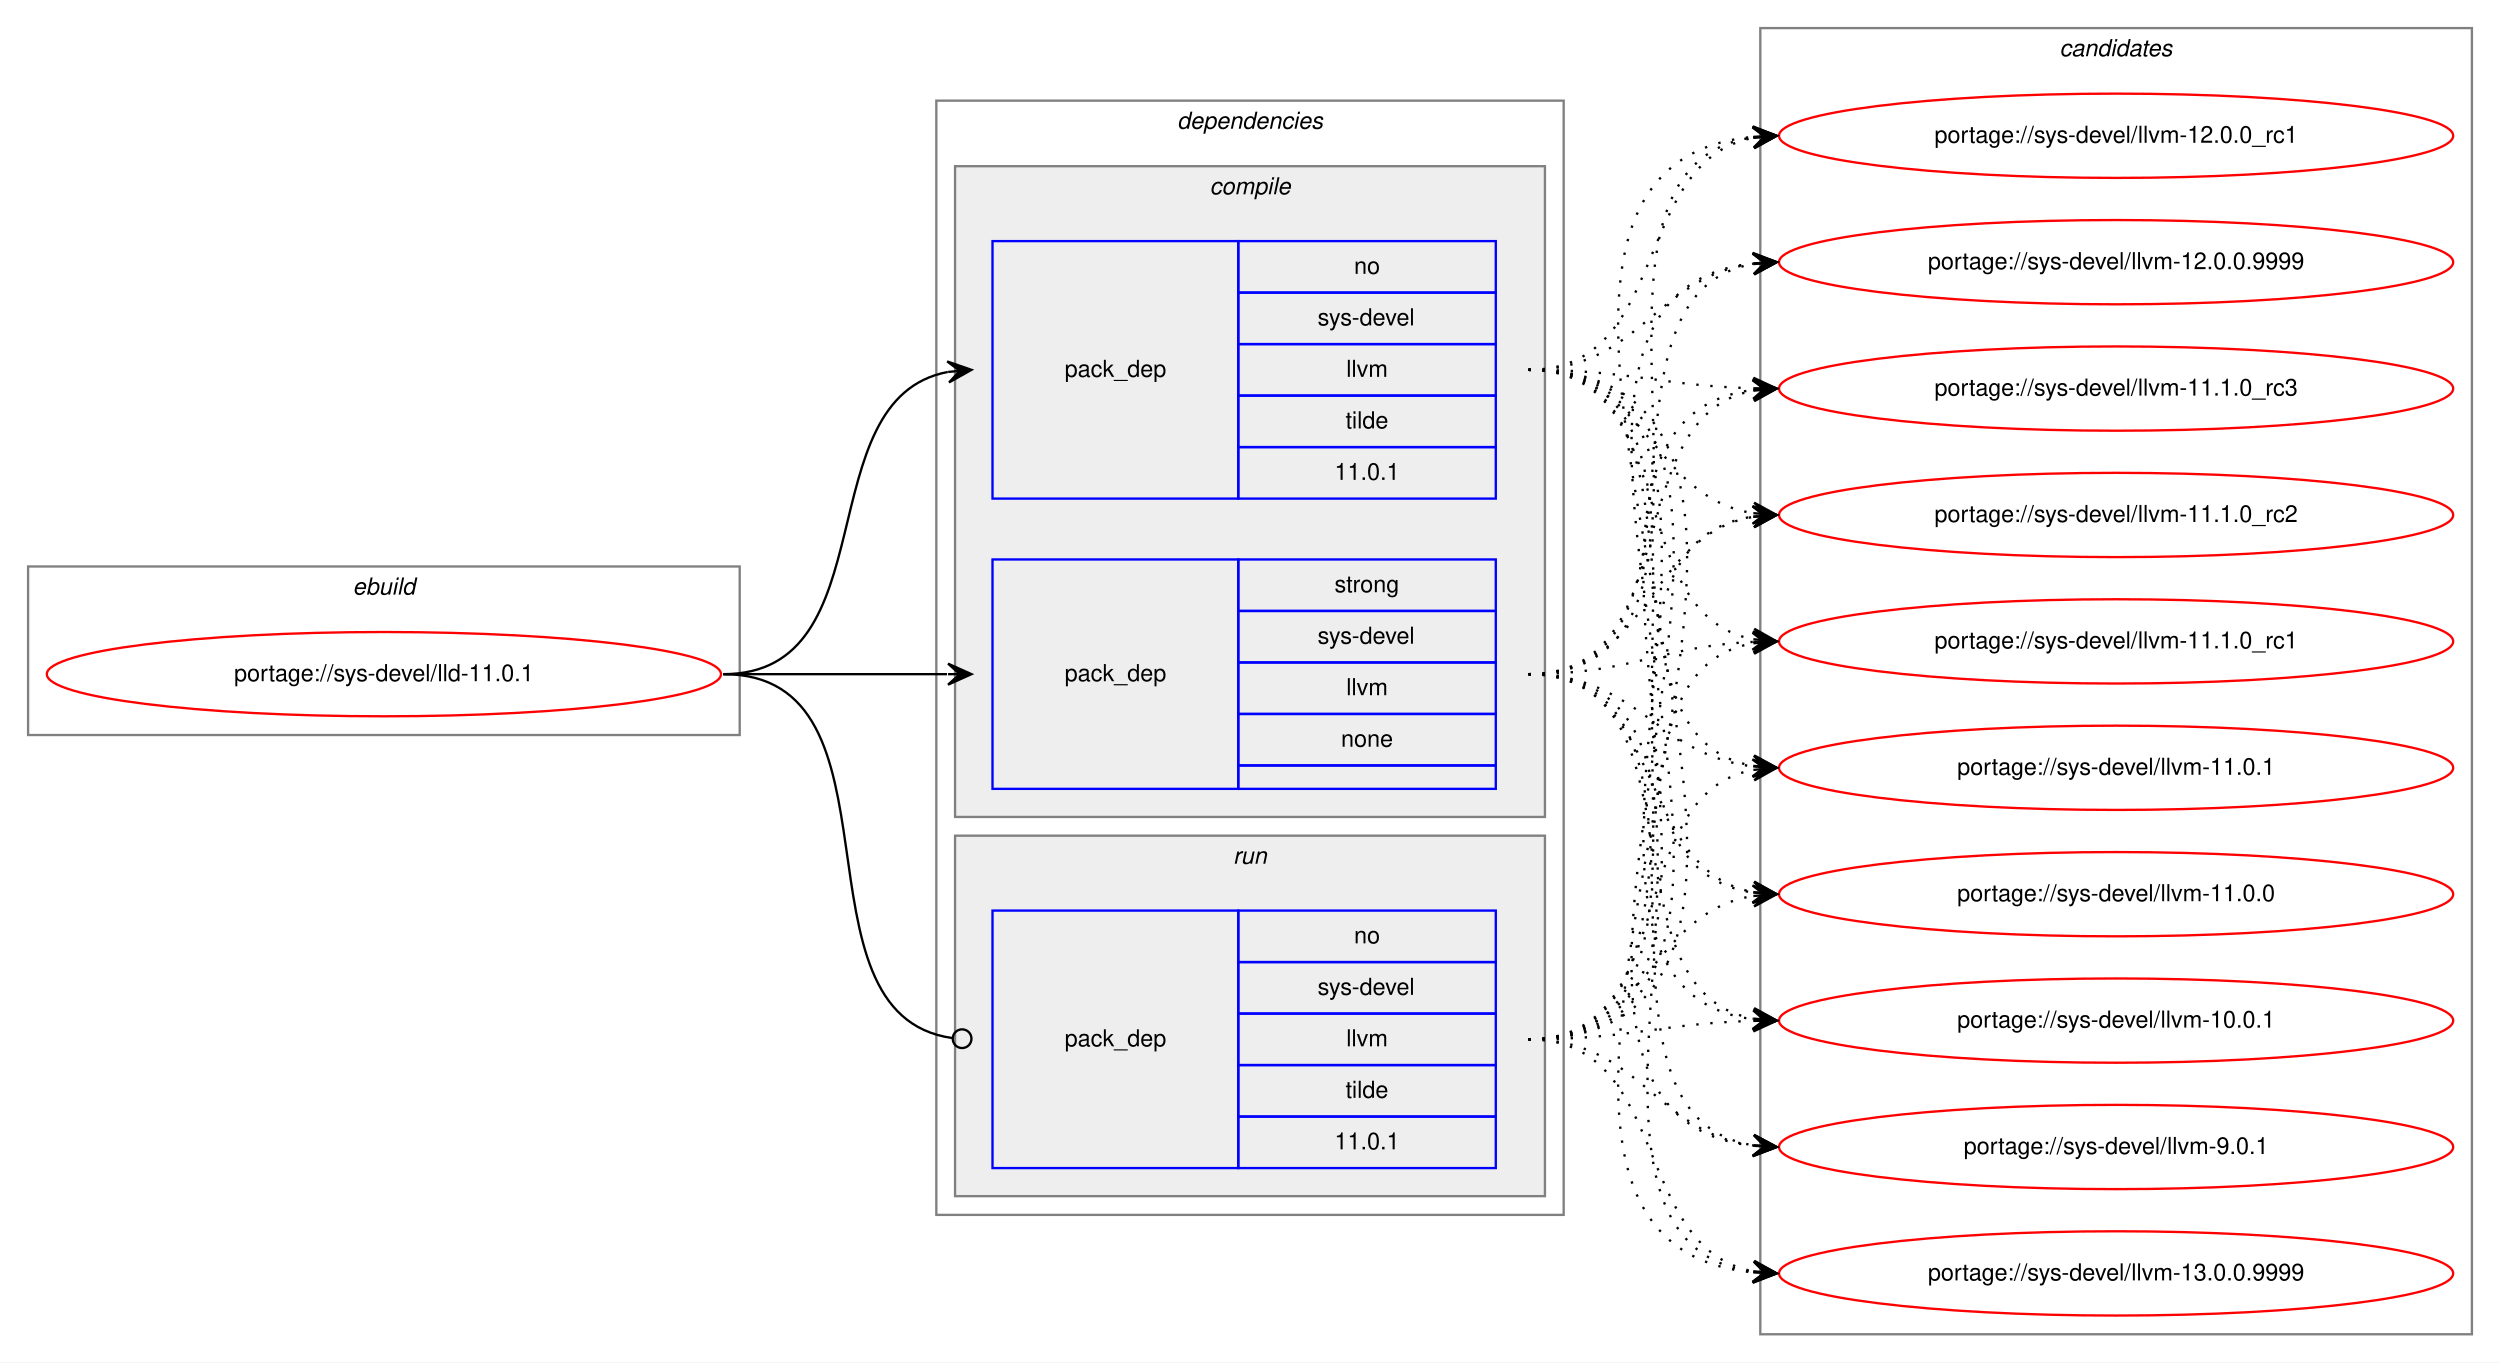
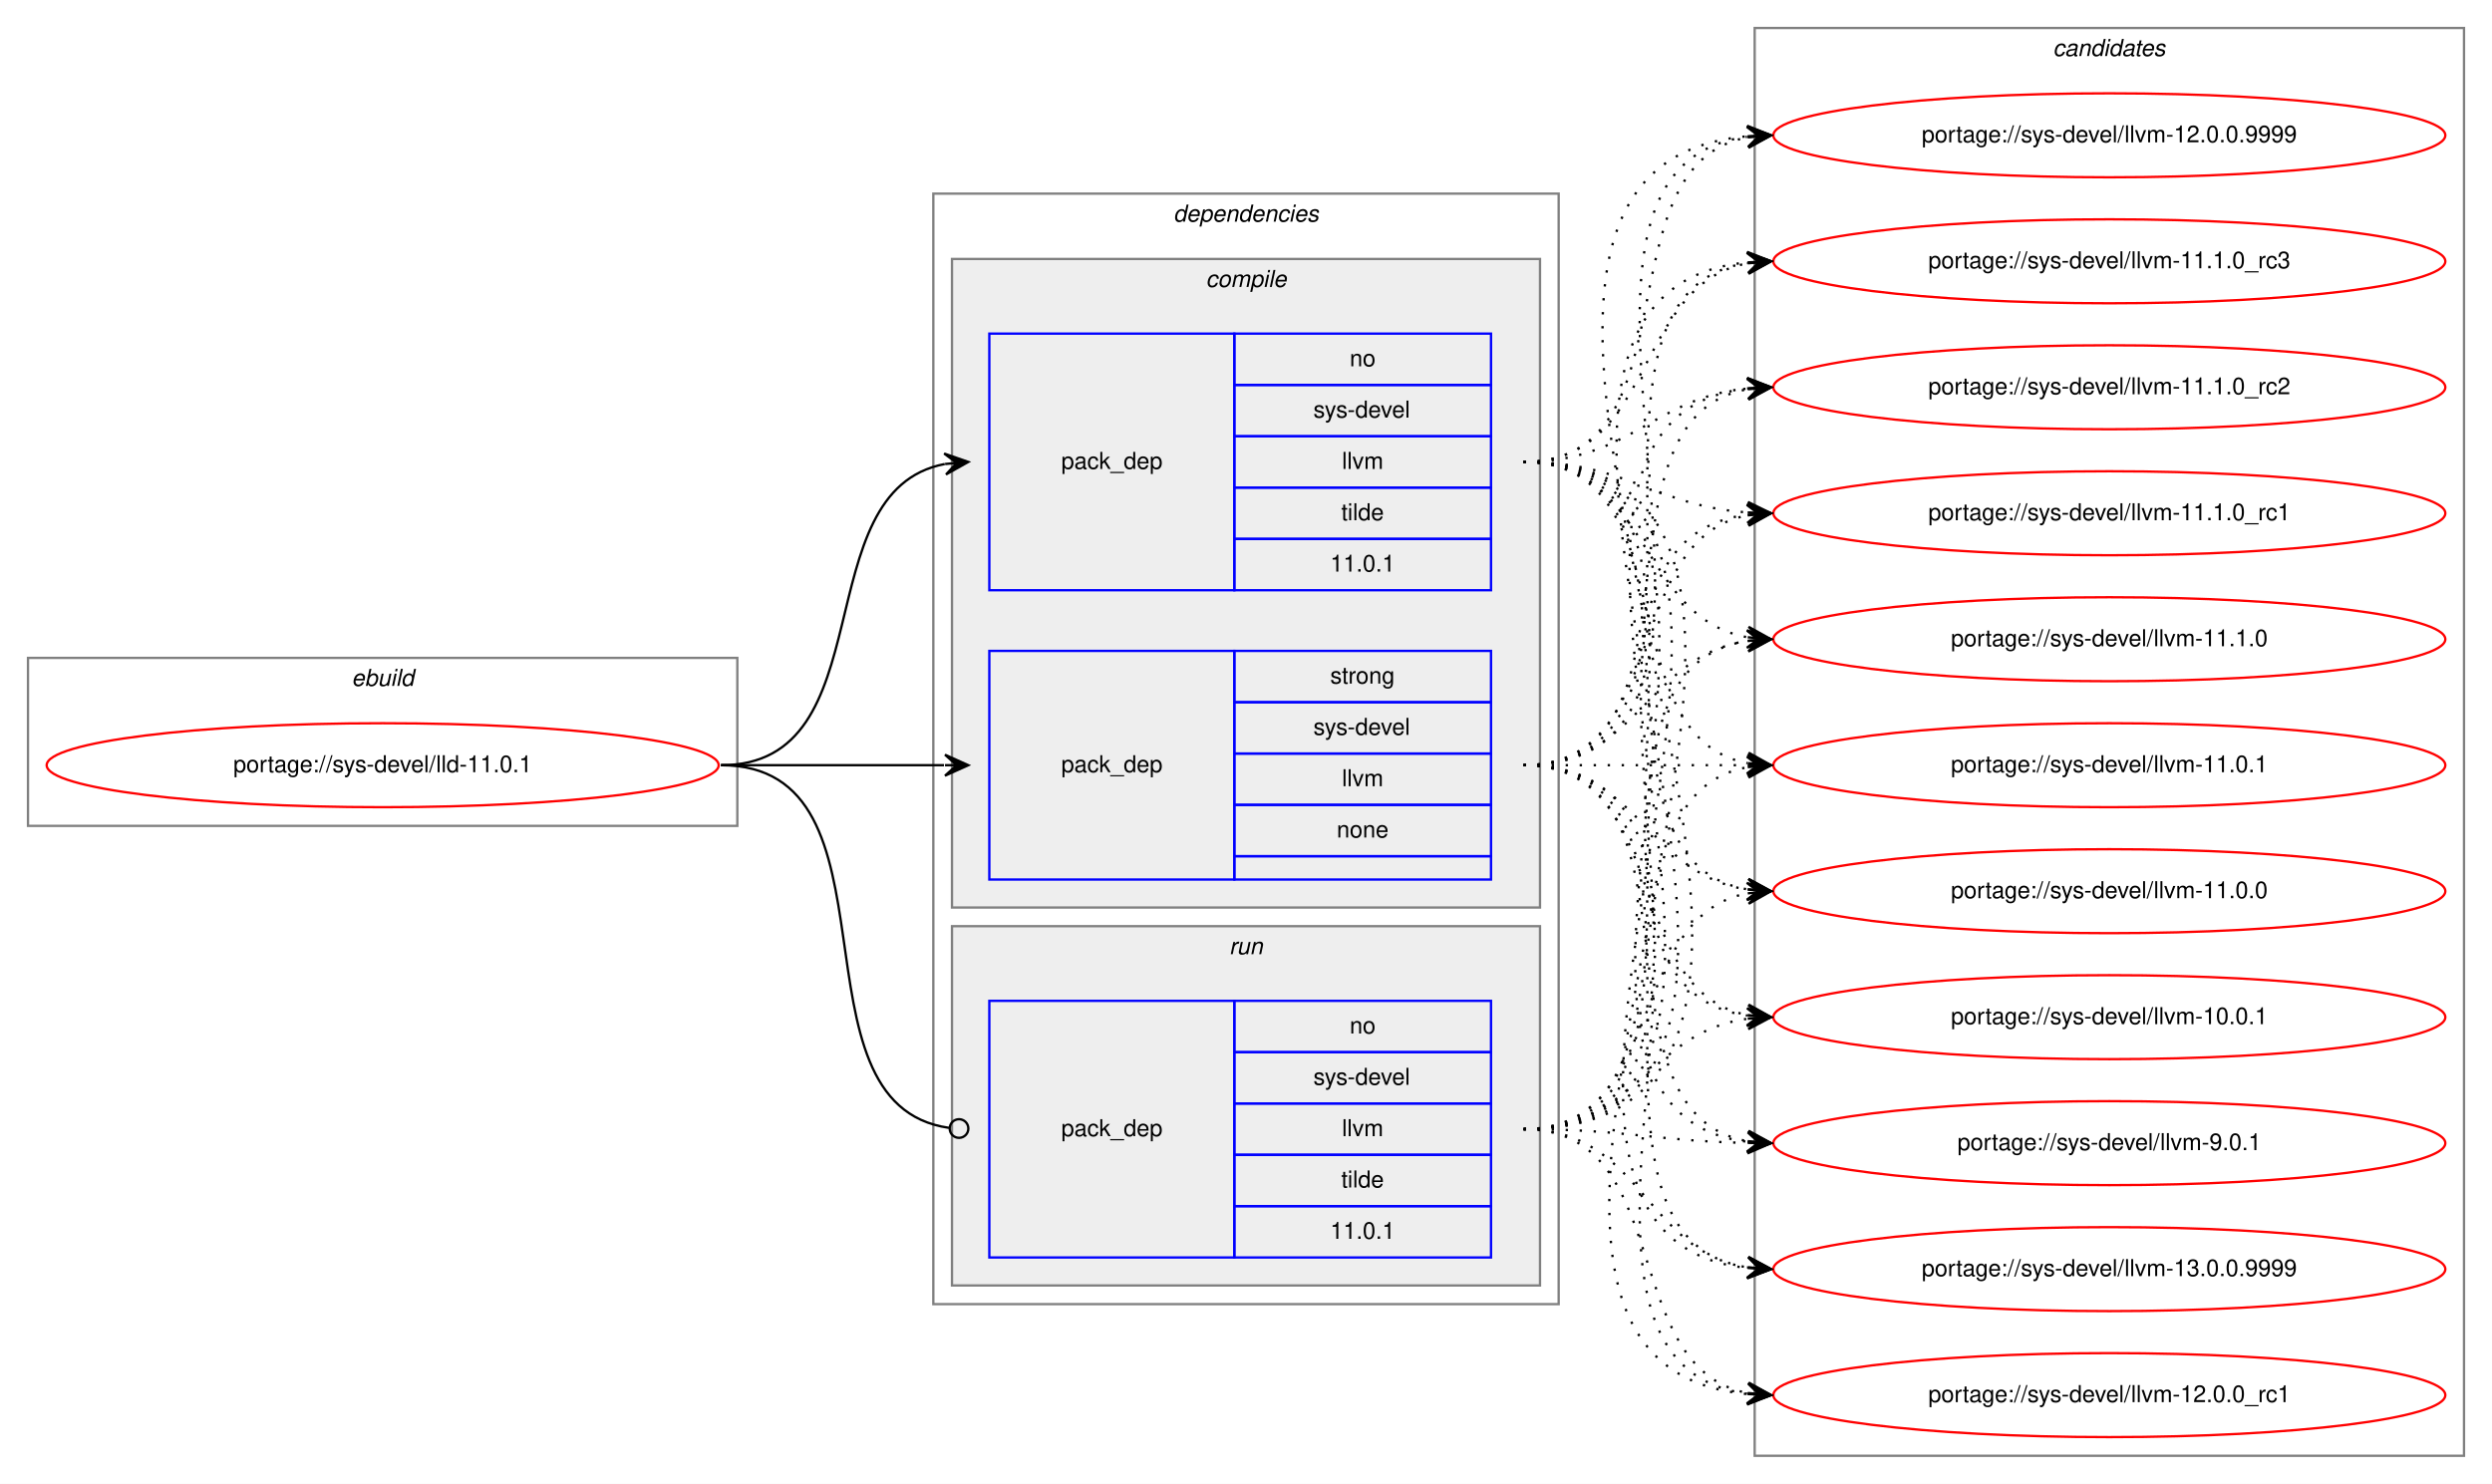
- <svg xmlns="http://www.w3.org/2000/svg" xmlns:xlink="http://www.w3.org/1999/xlink" width="1068pt" height="582pt" viewBox="0.00 0.00 1068.00 582.00">
-   <g id="graph0" class="graph" transform="scale(1 1) rotate(0) translate(4 578)">
-     <polygon fill="white" stroke="transparent" points="-4,4 -4,-578 1064,-578 1064,4 -4,4" />
+ <svg xmlns="http://www.w3.org/2000/svg" xmlns:xlink="http://www.w3.org/1999/xlink" width="1068pt" height="636pt" viewBox="0.00 0.00 1068.00 636.00">
+   <g id="graph0" class="graph" transform="scale(1 1) rotate(0) translate(4 632)">
+     <polygon fill="white" stroke="transparent" points="-4,4 -4,-632 1064,-632 1064,4 -4,4" />
    <g id="clust1" class="cluster">
-       <polygon fill="none" stroke="gray" points="8,-264 8,-336 312,-336 312,-264 8,-264" />
-       <text text-anchor="start" x="146.66" y="-324" font-family="Helvetica,sans-Serif" font-style="italic" font-size="10.00">ebuild</text>
+       <polygon fill="none" stroke="gray" points="8,-278 8,-350 312,-350 312,-278 8,-278" />
+       <text text-anchor="start" x="146.66" y="-338" font-family="Helvetica,sans-Serif" font-style="italic" font-size="10.00">ebuild</text>
    </g>
    <g id="clust2" class="cluster">
-       <polygon fill="none" stroke="gray" points="396,-59 396,-535 664,-535 664,-59 396,-59" />
-       <text text-anchor="start" x="498.88" y="-523" font-family="Helvetica,sans-Serif" font-style="italic" font-size="10.00">dependencies</text>
+       <polygon fill="none" stroke="gray" points="396,-73 396,-549 664,-549 664,-73 396,-73" />
+       <text text-anchor="start" x="498.88" y="-537" font-family="Helvetica,sans-Serif" font-style="italic" font-size="10.00">dependencies</text>
    </g>
    <g id="clust3" class="cluster">
-       <polygon fill="#eeeeee" stroke="gray" points="404,-229 404,-507 656,-507 656,-229 404,-229" />
-       <text text-anchor="start" x="512.78" y="-495" font-family="Helvetica,sans-Serif" font-style="italic" font-size="10.00">compile</text>
+       <polygon fill="#eeeeee" stroke="gray" points="404,-243 404,-521 656,-521 656,-243 404,-243" />
+       <text text-anchor="start" x="512.78" y="-509" font-family="Helvetica,sans-Serif" font-style="italic" font-size="10.00">compile</text>
    </g>
    <g id="clust7" class="cluster">
-       <polygon fill="#eeeeee" stroke="gray" points="404,-67 404,-221 656,-221 656,-67 404,-67" />
-       <text text-anchor="start" x="522.78" y="-209" font-family="Helvetica,sans-Serif" font-style="italic" font-size="10.00">run</text>
+       <polygon fill="#eeeeee" stroke="gray" points="404,-81 404,-235 656,-235 656,-81 404,-81" />
+       <text text-anchor="start" x="522.78" y="-223" font-family="Helvetica,sans-Serif" font-style="italic" font-size="10.00">run</text>
    </g>
    <g id="clust9" class="cluster">
-       <polygon fill="none" stroke="gray" points="748,-8 748,-566 1052,-566 1052,-8 748,-8" />
-       <text text-anchor="start" x="875.82" y="-554" font-family="Helvetica,sans-Serif" font-style="italic" font-size="10.00">candidates</text>
+       <polygon fill="none" stroke="gray" points="748,-8 748,-620 1052,-620 1052,-8 748,-8" />
+       <text text-anchor="start" x="875.82" y="-608" font-family="Helvetica,sans-Serif" font-style="italic" font-size="10.00">candidates</text>
    </g>
    <g id="node1" class="node">
      <g id="a_node1">
        <a xlink:href="../sys-devel/lld-11.0.1.svg" xlink:title="portage://sys-devel/lld-11.0.1">
-           <ellipse fill="none" stroke="red" cx="160" cy="-290" rx="144" ry="18" />
-           <text text-anchor="middle" x="160" y="-287" font-family="Helvetica,sans-Serif" font-size="10.00">portage://sys-devel/lld-11.0.1</text>
+           <ellipse fill="none" stroke="red" cx="160" cy="-304" rx="144" ry="18" />
+           <text text-anchor="middle" x="160" y="-301" font-family="Helvetica,sans-Serif" font-size="10.00">portage://sys-devel/lld-11.0.1</text>
        </a>
      </g>
    </g>
    <g id="node2" class="node">
-       <polygon fill="none" stroke="blue" points="420,-365 420,-475 525,-475 525,-365 420,-365" />
-       <text text-anchor="start" x="450.82" y="-417" font-family="Helvetica,sans-Serif" font-size="10.00">pack_dep</text>
-       <polygon fill="none" stroke="blue" points="525,-453 525,-475 635,-475 635,-453 525,-453" />
-       <text text-anchor="start" x="574.44" y="-461" font-family="Helvetica,sans-Serif" font-size="10.00">no</text>
-       <polygon fill="none" stroke="blue" points="525,-431 525,-453 635,-453 635,-431 525,-431" />
-       <text text-anchor="start" x="558.89" y="-439" font-family="Helvetica,sans-Serif" font-size="10.00">sys-devel</text>
-       <polygon fill="none" stroke="blue" points="525,-409 525,-431 635,-431 635,-409 525,-409" />
-       <text text-anchor="start" x="571.12" y="-417" font-family="Helvetica,sans-Serif" font-size="10.00">llvm</text>
-       <polygon fill="none" stroke="blue" points="525,-387 525,-409 635,-409 635,-387 525,-387" />
-       <text text-anchor="start" x="570.83" y="-395" font-family="Helvetica,sans-Serif" font-size="10.00">tilde</text>
-       <polygon fill="none" stroke="blue" points="525,-365 525,-387 635,-387 635,-365 525,-365" />
-       <text text-anchor="start" x="566.1" y="-373" font-family="Helvetica,sans-Serif" font-size="10.00">11.0.1</text>
+       <polygon fill="none" stroke="blue" points="420,-379 420,-489 525,-489 525,-379 420,-379" />
+       <text text-anchor="start" x="450.82" y="-431" font-family="Helvetica,sans-Serif" font-size="10.00">pack_dep</text>
+       <polygon fill="none" stroke="blue" points="525,-467 525,-489 635,-489 635,-467 525,-467" />
+       <text text-anchor="start" x="574.44" y="-475" font-family="Helvetica,sans-Serif" font-size="10.00">no</text>
+       <polygon fill="none" stroke="blue" points="525,-445 525,-467 635,-467 635,-445 525,-445" />
+       <text text-anchor="start" x="558.89" y="-453" font-family="Helvetica,sans-Serif" font-size="10.00">sys-devel</text>
+       <polygon fill="none" stroke="blue" points="525,-423 525,-445 635,-445 635,-423 525,-423" />
+       <text text-anchor="start" x="571.12" y="-431" font-family="Helvetica,sans-Serif" font-size="10.00">llvm</text>
+       <polygon fill="none" stroke="blue" points="525,-401 525,-423 635,-423 635,-401 525,-401" />
+       <text text-anchor="start" x="570.83" y="-409" font-family="Helvetica,sans-Serif" font-size="10.00">tilde</text>
+       <polygon fill="none" stroke="blue" points="525,-379 525,-401 635,-401 635,-379 525,-379" />
+       <text text-anchor="start" x="566.1" y="-387" font-family="Helvetica,sans-Serif" font-size="10.00">11.0.1</text>
    </g>
    <g id="edge1" class="edge">
-       <path fill="none" stroke="black" d="M305,-290C375.91,-290 340.38,-407.61 400.89,-419.1" />
-       <polygon fill="black" stroke="black" points="411,-420 400.64,-423.6 406.02,-419.56 401.04,-419.11 401.04,-419.11 401.04,-419.11 406.02,-419.56 401.44,-414.63 411,-420 411,-420" />
+       <path fill="none" stroke="black" d="M305,-304C375.91,-304 340.38,-421.61 400.89,-433.1" />
+       <polygon fill="black" stroke="black" points="411,-434 400.64,-437.6 406.02,-433.56 401.04,-433.11 401.04,-433.11 401.04,-433.11 406.02,-433.56 401.44,-428.63 411,-434 411,-434" />
    </g>
    <g id="node3" class="node">
-       <polygon fill="none" stroke="blue" points="420,-241 420,-339 525,-339 525,-241 420,-241" />
-       <text text-anchor="start" x="450.82" y="-287" font-family="Helvetica,sans-Serif" font-size="10.00">pack_dep</text>
-       <polygon fill="none" stroke="blue" points="525,-317 525,-339 635,-339 635,-317 525,-317" />
-       <text text-anchor="start" x="566.11" y="-325" font-family="Helvetica,sans-Serif" font-size="10.00">strong</text>
-       <polygon fill="none" stroke="blue" points="525,-295 525,-317 635,-317 635,-295 525,-295" />
-       <text text-anchor="start" x="558.89" y="-303" font-family="Helvetica,sans-Serif" font-size="10.00">sys-devel</text>
-       <polygon fill="none" stroke="blue" points="525,-273 525,-295 635,-295 635,-273 525,-273" />
-       <text text-anchor="start" x="571.12" y="-281" font-family="Helvetica,sans-Serif" font-size="10.00">llvm</text>
-       <polygon fill="none" stroke="blue" points="525,-251 525,-273 635,-273 635,-251 525,-251" />
-       <text text-anchor="start" x="568.88" y="-259" font-family="Helvetica,sans-Serif" font-size="10.00">none</text>
-       <polygon fill="none" stroke="blue" points="525,-241 525,-251 635,-251 635,-241 525,-241" />
+       <polygon fill="none" stroke="blue" points="420,-255 420,-353 525,-353 525,-255 420,-255" />
+       <text text-anchor="start" x="450.82" y="-301" font-family="Helvetica,sans-Serif" font-size="10.00">pack_dep</text>
+       <polygon fill="none" stroke="blue" points="525,-331 525,-353 635,-353 635,-331 525,-331" />
+       <text text-anchor="start" x="566.11" y="-339" font-family="Helvetica,sans-Serif" font-size="10.00">strong</text>
+       <polygon fill="none" stroke="blue" points="525,-309 525,-331 635,-331 635,-309 525,-309" />
+       <text text-anchor="start" x="558.89" y="-317" font-family="Helvetica,sans-Serif" font-size="10.00">sys-devel</text>
+       <polygon fill="none" stroke="blue" points="525,-287 525,-309 635,-309 635,-287 525,-287" />
+       <text text-anchor="start" x="571.12" y="-295" font-family="Helvetica,sans-Serif" font-size="10.00">llvm</text>
+       <polygon fill="none" stroke="blue" points="525,-265 525,-287 635,-287 635,-265 525,-265" />
+       <text text-anchor="start" x="568.88" y="-273" font-family="Helvetica,sans-Serif" font-size="10.00">none</text>
+       <polygon fill="none" stroke="blue" points="525,-255 525,-265 635,-265 635,-255 525,-255" />
    </g>
    <g id="edge2" class="edge">
-       <path fill="none" stroke="black" d="M305,-290C348.43,-290 361.83,-290 400.57,-290" />
-       <polygon fill="black" stroke="black" points="411,-290 401,-294.5 406,-290 401,-290 401,-290 401,-290 406,-290 401,-285.5 411,-290 411,-290" />
+       <path fill="none" stroke="black" d="M305,-304C348.43,-304 361.83,-304 400.57,-304" />
+       <polygon fill="black" stroke="black" points="411,-304 401,-308.5 406,-304 401,-304 401,-304 401,-304 406,-304 401,-299.5 411,-304 411,-304" />
    </g>
    <g id="node4" class="node">
-       <polygon fill="none" stroke="blue" points="420,-79 420,-189 525,-189 525,-79 420,-79" />
-       <text text-anchor="start" x="450.82" y="-131" font-family="Helvetica,sans-Serif" font-size="10.00">pack_dep</text>
-       <polygon fill="none" stroke="blue" points="525,-167 525,-189 635,-189 635,-167 525,-167" />
-       <text text-anchor="start" x="574.44" y="-175" font-family="Helvetica,sans-Serif" font-size="10.00">no</text>
-       <polygon fill="none" stroke="blue" points="525,-145 525,-167 635,-167 635,-145 525,-145" />
-       <text text-anchor="start" x="558.89" y="-153" font-family="Helvetica,sans-Serif" font-size="10.00">sys-devel</text>
-       <polygon fill="none" stroke="blue" points="525,-123 525,-145 635,-145 635,-123 525,-123" />
-       <text text-anchor="start" x="571.12" y="-131" font-family="Helvetica,sans-Serif" font-size="10.00">llvm</text>
-       <polygon fill="none" stroke="blue" points="525,-101 525,-123 635,-123 635,-101 525,-101" />
-       <text text-anchor="start" x="570.83" y="-109" font-family="Helvetica,sans-Serif" font-size="10.00">tilde</text>
-       <polygon fill="none" stroke="blue" points="525,-79 525,-101 635,-101 635,-79 525,-79" />
-       <text text-anchor="start" x="566.1" y="-87" font-family="Helvetica,sans-Serif" font-size="10.00">11.0.1</text>
+       <polygon fill="none" stroke="blue" points="420,-93 420,-203 525,-203 525,-93 420,-93" />
+       <text text-anchor="start" x="450.82" y="-145" font-family="Helvetica,sans-Serif" font-size="10.00">pack_dep</text>
+       <polygon fill="none" stroke="blue" points="525,-181 525,-203 635,-203 635,-181 525,-181" />
+       <text text-anchor="start" x="574.44" y="-189" font-family="Helvetica,sans-Serif" font-size="10.00">no</text>
+       <polygon fill="none" stroke="blue" points="525,-159 525,-181 635,-181 635,-159 525,-159" />
+       <text text-anchor="start" x="558.89" y="-167" font-family="Helvetica,sans-Serif" font-size="10.00">sys-devel</text>
+       <polygon fill="none" stroke="blue" points="525,-137 525,-159 635,-159 635,-137 525,-137" />
+       <text text-anchor="start" x="571.12" y="-145" font-family="Helvetica,sans-Serif" font-size="10.00">llvm</text>
+       <polygon fill="none" stroke="blue" points="525,-115 525,-137 635,-137 635,-115 525,-115" />
+       <text text-anchor="start" x="570.83" y="-123" font-family="Helvetica,sans-Serif" font-size="10.00">tilde</text>
+       <polygon fill="none" stroke="blue" points="525,-93 525,-115 635,-115 635,-93 525,-93" />
+       <text text-anchor="start" x="566.1" y="-101" font-family="Helvetica,sans-Serif" font-size="10.00">11.0.1</text>
    </g>
    <g id="edge3" class="edge">
-       <path fill="none" stroke="black" d="M305,-290C385.88,-290 331.33,-144.78 402.69,-134.56" />
-       <ellipse fill="none" stroke="black" cx="407.01" cy="-134.27" rx="4" ry="4" />
+       <path fill="none" stroke="black" d="M305,-304C385.88,-304 331.33,-158.78 402.69,-148.56" />
+       <ellipse fill="none" stroke="black" cx="407.01" cy="-148.27" rx="4" ry="4" />
    </g>
    <g id="node5" class="node">
      <g id="a_node5">
        <a xlink:href="../sys-devel/llvm-9.0.1.svg" xlink:title="portage://sys-devel/llvm-9.0.1">
-           <ellipse fill="none" stroke="red" cx="900" cy="-88" rx="144" ry="18" />
-           <text text-anchor="middle" x="900" y="-85" font-family="Helvetica,sans-Serif" font-size="10.00">portage://sys-devel/llvm-9.0.1</text>
+           <ellipse fill="none" stroke="red" cx="900" cy="-142" rx="144" ry="18" />
+           <text text-anchor="middle" x="900" y="-139" font-family="Helvetica,sans-Serif" font-size="10.00">portage://sys-devel/llvm-9.0.1</text>
        </a>
      </g>
    </g>
    <g id="edge4" class="edge">
-       <path fill="none" stroke="black" stroke-dasharray="1,5" d="M649,-420C800.26,-420 609.46,-103.38 744.69,-88.54" />
-       <polygon fill="black" stroke="black" points="755,-88 745.25,-93.02 750.01,-88.26 745.01,-88.52 745.01,-88.52 745.01,-88.52 750.01,-88.26 744.78,-84.03 755,-88 755,-88" />
+       <path fill="none" stroke="black" stroke-dasharray="1,5" d="M649,-434C783.42,-434 625.69,-157.2 744.71,-142.6" />
+       <polygon fill="black" stroke="black" points="755,-142 745.28,-147.07 750.01,-142.29 745.02,-142.58 745.02,-142.58 745.02,-142.58 750.01,-142.29 744.76,-138.09 755,-142 755,-142" />
    </g>
    <g id="node6" class="node">
      <g id="a_node6">
        <a xlink:href="../sys-devel/llvm-13.0.0.9999.svg" xlink:title="portage://sys-devel/llvm-13.0.0.9999">
-           <ellipse fill="none" stroke="red" cx="900" cy="-34" rx="144" ry="18" />
-           <text text-anchor="middle" x="900" y="-31" font-family="Helvetica,sans-Serif" font-size="10.00">portage://sys-devel/llvm-13.0.0.9999</text>
+           <ellipse fill="none" stroke="red" cx="900" cy="-88" rx="144" ry="18" />
+           <text text-anchor="middle" x="900" y="-85" font-family="Helvetica,sans-Serif" font-size="10.00">portage://sys-devel/llvm-13.0.0.9999</text>
        </a>
      </g>
    </g>
    <g id="edge5" class="edge">
-       <path fill="none" stroke="black" stroke-dasharray="1,5" d="M649,-420C823.26,-420 587.16,-49.67 744.59,-34.48" />
-       <polygon fill="black" stroke="black" points="755,-34 745.22,-38.96 750.01,-34.23 745.01,-34.46 745.01,-34.46 745.01,-34.46 750.01,-34.23 744.8,-29.97 755,-34 755,-34" />
+       <path fill="none" stroke="black" stroke-dasharray="1,5" d="M649,-434C806.22,-434 603.67,-103.37 744.72,-88.52" />
+       <polygon fill="black" stroke="black" points="755,-88 745.24,-93 750.01,-88.25 745.01,-88.5 745.01,-88.5 745.01,-88.5 750.01,-88.25 744.79,-84.01 755,-88 755,-88" />
    </g>
    <g id="node7" class="node">
      <g id="a_node7">
        <a xlink:href="../sys-devel/llvm-12.0.0_rc1.svg" xlink:title="portage://sys-devel/llvm-12.0.0_rc1">
-           <ellipse fill="none" stroke="red" cx="900" cy="-520" rx="144" ry="18" />
-           <text text-anchor="middle" x="900" y="-517" font-family="Helvetica,sans-Serif" font-size="10.00">portage://sys-devel/llvm-12.0.0_rc1</text>
+           <ellipse fill="none" stroke="red" cx="900" cy="-34" rx="144" ry="18" />
+           <text text-anchor="middle" x="900" y="-31" font-family="Helvetica,sans-Serif" font-size="10.00">portage://sys-devel/llvm-12.0.0_rc1</text>
        </a>
      </g>
    </g>
    <g id="edge6" class="edge">
-       <path fill="none" stroke="black" stroke-dasharray="1,5" d="M649,-420C710.1,-420 692.62,-508.99 744.81,-519.07" />
-       <polygon fill="black" stroke="black" points="755,-520 744.63,-523.58 750.02,-519.55 745.04,-519.09 745.04,-519.09 745.04,-519.09 750.02,-519.55 745.45,-514.61 755,-520 755,-520" />
+       <path fill="none" stroke="black" stroke-dasharray="1,5" d="M649,-434C829.32,-434 581.14,-49.47 744.73,-34.45" />
+       <polygon fill="black" stroke="black" points="755,-34 745.21,-38.94 750,-34.22 745.01,-34.44 745.01,-34.44 745.01,-34.44 750,-34.22 744.81,-29.94 755,-34 755,-34" />
    </g>
    <g id="node8" class="node">
      <g id="a_node8">
        <a xlink:href="../sys-devel/llvm-12.0.0.9999.svg" xlink:title="portage://sys-devel/llvm-12.0.0.9999">
-           <ellipse fill="none" stroke="red" cx="900" cy="-466" rx="144" ry="18" />
-           <text text-anchor="middle" x="900" y="-463" font-family="Helvetica,sans-Serif" font-size="10.00">portage://sys-devel/llvm-12.0.0.9999</text>
+           <ellipse fill="none" stroke="red" cx="900" cy="-574" rx="144" ry="18" />
+           <text text-anchor="middle" x="900" y="-571" font-family="Helvetica,sans-Serif" font-size="10.00">portage://sys-devel/llvm-12.0.0.9999</text>
        </a>
      </g>
    </g>
    <g id="edge7" class="edge">
-       <path fill="none" stroke="black" stroke-dasharray="1,5" d="M649,-420C696.74,-420 702.94,-459.76 744.85,-465.35" />
-       <polygon fill="black" stroke="black" points="755,-466 744.73,-469.85 750.01,-465.68 745.02,-465.36 745.02,-465.36 745.02,-465.36 750.01,-465.68 745.31,-460.87 755,-466 755,-466" />
+       <path fill="none" stroke="black" stroke-dasharray="1,5" d="M649,-434C723.39,-434 681.37,-561.18 744.84,-573.11" />
+       <polygon fill="black" stroke="black" points="755,-574 744.64,-577.61 750.02,-573.56 745.04,-573.12 745.04,-573.12 745.04,-573.12 750.02,-573.56 745.43,-568.64 755,-574 755,-574" />
    </g>
    <g id="node9" class="node">
      <g id="a_node9">
        <a xlink:href="../sys-devel/llvm-11.1.0_rc3.svg" xlink:title="portage://sys-devel/llvm-11.1.0_rc3">
-           <ellipse fill="none" stroke="red" cx="900" cy="-412" rx="144" ry="18" />
-           <text text-anchor="middle" x="900" y="-409" font-family="Helvetica,sans-Serif" font-size="10.00">portage://sys-devel/llvm-11.1.0_rc3</text>
+           <ellipse fill="none" stroke="red" cx="900" cy="-520" rx="144" ry="18" />
+           <text text-anchor="middle" x="900" y="-517" font-family="Helvetica,sans-Serif" font-size="10.00">portage://sys-devel/llvm-11.1.0_rc3</text>
        </a>
      </g>
    </g>
    <g id="edge8" class="edge">
-       <path fill="none" stroke="black" stroke-dasharray="1,5" d="M649,-420C692.55,-420 705.74,-413.2 744.55,-412.14" />
-       <polygon fill="black" stroke="black" points="755,-412 745.06,-416.63 750,-412.07 745,-412.13 745,-412.13 745,-412.13 750,-412.07 744.94,-407.63 755,-412 755,-412" />
+       <path fill="none" stroke="black" stroke-dasharray="1,5" d="M649,-434C705.99,-434 695.91,-509.9 744.78,-519.09" />
+       <polygon fill="black" stroke="black" points="755,-520 744.64,-523.6 750.02,-519.56 745.04,-519.12 745.04,-519.12 745.04,-519.12 750.02,-519.56 745.44,-514.63 755,-520 755,-520" />
    </g>
    <g id="node10" class="node">
      <g id="a_node10">
        <a xlink:href="../sys-devel/llvm-11.1.0_rc2.svg" xlink:title="portage://sys-devel/llvm-11.1.0_rc2">
-           <ellipse fill="none" stroke="red" cx="900" cy="-358" rx="144" ry="18" />
-           <text text-anchor="middle" x="900" y="-355" font-family="Helvetica,sans-Serif" font-size="10.00">portage://sys-devel/llvm-11.1.0_rc2</text>
+           <ellipse fill="none" stroke="red" cx="900" cy="-466" rx="144" ry="18" />
+           <text text-anchor="middle" x="900" y="-463" font-family="Helvetica,sans-Serif" font-size="10.00">portage://sys-devel/llvm-11.1.0_rc2</text>
        </a>
      </g>
    </g>
    <g id="edge9" class="edge">
-       <path fill="none" stroke="black" stroke-dasharray="1,5" d="M649,-420C699.95,-420 700.59,-365.96 744.86,-358.78" />
-       <polygon fill="black" stroke="black" points="755,-358 745.38,-363.26 750.01,-358.39 745.03,-358.77 745.03,-358.77 745.03,-358.77 750.01,-358.39 744.68,-354.28 755,-358 755,-358" />
+       <path fill="none" stroke="black" stroke-dasharray="1,5" d="M649,-434C694.65,-434 704.48,-461.54 744.95,-465.52" />
+       <polygon fill="black" stroke="black" points="755,-466 744.8,-470.02 750.01,-465.76 745.01,-465.53 745.01,-465.53 745.01,-465.53 750.01,-465.76 745.22,-461.03 755,-466 755,-466" />
    </g>
    <g id="node11" class="node">
      <g id="a_node11">
        <a xlink:href="../sys-devel/llvm-11.1.0_rc1.svg" xlink:title="portage://sys-devel/llvm-11.1.0_rc1">
-           <ellipse fill="none" stroke="red" cx="900" cy="-304" rx="144" ry="18" />
-           <text text-anchor="middle" x="900" y="-301" font-family="Helvetica,sans-Serif" font-size="10.00">portage://sys-devel/llvm-11.1.0_rc1</text>
+           <ellipse fill="none" stroke="red" cx="900" cy="-412" rx="144" ry="18" />
+           <text text-anchor="middle" x="900" y="-409" font-family="Helvetica,sans-Serif" font-size="10.00">portage://sys-devel/llvm-11.1.0_rc1</text>
        </a>
      </g>
    </g>
    <g id="edge10" class="edge">
-       <path fill="none" stroke="black" stroke-dasharray="1,5" d="M649,-420C715.16,-420 688.43,-315.91 744.78,-304.93" />
-       <polygon fill="black" stroke="black" points="755,-304 745.45,-309.39 750.02,-304.46 745.04,-304.91 745.04,-304.91 745.04,-304.91 750.02,-304.46 744.63,-300.43 755,-304 755,-304" />
+       <path fill="none" stroke="black" stroke-dasharray="1,5" d="M649,-434C693.54,-434 705.22,-415.14 744.89,-412.35" />
+       <polygon fill="black" stroke="black" points="755,-412 745.16,-416.84 750,-412.17 745.01,-412.34 745.01,-412.34 745.01,-412.34 750,-412.17 744.85,-407.84 755,-412 755,-412" />
    </g>
    <g id="node12" class="node">
      <g id="a_node12">
-         <a xlink:href="../sys-devel/llvm-11.0.1.svg" xlink:title="portage://sys-devel/llvm-11.0.1">
-           <ellipse fill="none" stroke="red" cx="900" cy="-250" rx="144" ry="18" />
-           <text text-anchor="middle" x="900" y="-247" font-family="Helvetica,sans-Serif" font-size="10.00">portage://sys-devel/llvm-11.0.1</text>
+         <a xlink:href="../sys-devel/llvm-11.1.0.svg" xlink:title="portage://sys-devel/llvm-11.1.0">
+           <ellipse fill="none" stroke="red" cx="900" cy="-358" rx="144" ry="18" />
+           <text text-anchor="middle" x="900" y="-355" font-family="Helvetica,sans-Serif" font-size="10.00">portage://sys-devel/llvm-11.1.0</text>
        </a>
      </g>
    </g>
    <g id="edge11" class="edge">
-       <path fill="none" stroke="black" stroke-dasharray="1,5" d="M649,-420C734.39,-420 671.6,-263.66 744.83,-250.83" />
-       <polygon fill="black" stroke="black" points="755,-250 745.4,-255.3 750.02,-250.41 745.03,-250.82 745.03,-250.82 745.03,-250.82 750.02,-250.41 744.67,-246.33 755,-250 755,-250" />
+       <path fill="none" stroke="black" stroke-dasharray="1,5" d="M649,-434C703.35,-434 698.01,-367.2 744.89,-358.85" />
+       <polygon fill="black" stroke="black" points="755,-358 745.41,-363.33 750.02,-358.42 745.04,-358.84 745.04,-358.84 745.04,-358.84 750.02,-358.42 744.66,-354.36 755,-358 755,-358" />
    </g>
    <g id="node13" class="node">
      <g id="a_node13">
-         <a xlink:href="../sys-devel/llvm-11.0.0.svg" xlink:title="portage://sys-devel/llvm-11.0.0">
-           <ellipse fill="none" stroke="red" cx="900" cy="-196" rx="144" ry="18" />
-           <text text-anchor="middle" x="900" y="-193" font-family="Helvetica,sans-Serif" font-size="10.00">portage://sys-devel/llvm-11.0.0</text>
+         <a xlink:href="../sys-devel/llvm-11.0.1.svg" xlink:title="portage://sys-devel/llvm-11.0.1">
+           <ellipse fill="none" stroke="red" cx="900" cy="-304" rx="144" ry="18" />
+           <text text-anchor="middle" x="900" y="-301" font-family="Helvetica,sans-Serif" font-size="10.00">portage://sys-devel/llvm-11.0.1</text>
        </a>
      </g>
    </g>
    <g id="edge12" class="edge">
-       <path fill="none" stroke="black" stroke-dasharray="1,5" d="M649,-420C755.48,-420 652.2,-210.63 744.75,-196.72" />
-       <polygon fill="black" stroke="black" points="755,-196 745.34,-201.19 750.01,-196.35 745.02,-196.71 745.02,-196.71 745.02,-196.71 750.01,-196.35 744.71,-192.22 755,-196 755,-196" />
+       <path fill="none" stroke="black" stroke-dasharray="1,5" d="M649,-434C719.91,-434 684.38,-316.39 744.89,-304.9" />
+       <polygon fill="black" stroke="black" points="755,-304 745.44,-309.37 750.02,-304.44 745.04,-304.89 745.04,-304.89 745.04,-304.89 750.02,-304.44 744.64,-300.4 755,-304 755,-304" />
    </g>
    <g id="node14" class="node">
      <g id="a_node14">
+         <a xlink:href="../sys-devel/llvm-11.0.0.svg" xlink:title="portage://sys-devel/llvm-11.0.0">
+           <ellipse fill="none" stroke="red" cx="900" cy="-250" rx="144" ry="18" />
+           <text text-anchor="middle" x="900" y="-247" font-family="Helvetica,sans-Serif" font-size="10.00">portage://sys-devel/llvm-11.0.0</text>
+         </a>
+       </g>
+     </g>
+     <g id="edge13" class="edge">
+       <path fill="none" stroke="black" stroke-dasharray="1,5" d="M649,-434C739.69,-434 666.82,-264.09 744.73,-250.82" />
+       <polygon fill="black" stroke="black" points="755,-250 745.39,-255.28 750.02,-250.4 745.03,-250.8 745.03,-250.8 745.03,-250.8 750.02,-250.4 744.67,-246.31 755,-250 755,-250" />
+     </g>
+     <g id="node15" class="node">
+       <g id="a_node15">
        <a xlink:href="../sys-devel/llvm-10.0.1.svg" xlink:title="portage://sys-devel/llvm-10.0.1">
-           <ellipse fill="none" stroke="red" cx="900" cy="-142" rx="144" ry="18" />
-           <text text-anchor="middle" x="900" y="-139" font-family="Helvetica,sans-Serif" font-size="10.00">portage://sys-devel/llvm-10.0.1</text>
-         </a>
-       </g>
-     </g>
-     <g id="edge13" class="edge">
-       <path fill="none" stroke="black" stroke-dasharray="1,5" d="M649,-420C777.62,-420 631.22,-157 744.79,-142.61" />
-       <polygon fill="black" stroke="black" points="755,-142 745.29,-147.09 750.01,-142.3 745.02,-142.6 745.02,-142.6 745.02,-142.6 750.01,-142.3 744.75,-138.11 755,-142 755,-142" />
+           <ellipse fill="none" stroke="red" cx="900" cy="-196" rx="144" ry="18" />
+           <text text-anchor="middle" x="900" y="-193" font-family="Helvetica,sans-Serif" font-size="10.00">portage://sys-devel/llvm-10.0.1</text>
+         </a>
+       </g>
    </g>
    <g id="edge14" class="edge">
-       <path fill="none" stroke="black" stroke-dasharray="1,5" d="M649,-290C746.82,-290 660.17,-101.95 745.02,-88.73" />
-       <polygon fill="black" stroke="black" points="755,-88 745.36,-93.22 750.01,-88.37 745.03,-88.73 745.03,-88.73 745.03,-88.73 750.01,-88.37 744.7,-84.24 755,-88 755,-88" />
+       <path fill="none" stroke="black" stroke-dasharray="1,5" d="M649,-434C761.18,-434 646.82,-210.64 744.84,-196.68" />
+       <polygon fill="black" stroke="black" points="755,-196 745.32,-201.16 750.01,-196.34 745.02,-196.67 745.02,-196.67 745.02,-196.67 750.01,-196.34 744.72,-192.18 755,-196 755,-196" />
    </g>
    <g id="edge15" class="edge">
-       <path fill="none" stroke="black" stroke-dasharray="1,5" d="M649,-290C768.54,-290 639.85,-48.78 744.84,-34.65" />
-       <polygon fill="black" stroke="black" points="755,-34 745.31,-39.13 750.01,-34.32 745.02,-34.64 745.02,-34.64 745.02,-34.64 750.01,-34.32 744.73,-30.14 755,-34 755,-34" />
+       <path fill="none" stroke="black" stroke-dasharray="1,5" d="M649,-304C731.35,-304 674.36,-155.62 744.73,-142.87" />
+       <polygon fill="black" stroke="black" points="755,-142 745.42,-147.33 750.02,-142.42 745.04,-142.85 745.04,-142.85 745.04,-142.85 750.02,-142.42 744.66,-138.36 755,-142 755,-142" />
    </g>
    <g id="edge16" class="edge">
-       <path fill="none" stroke="black" stroke-dasharray="1,5" d="M649,-290C757.93,-290 649.88,-505.41 744.82,-519.3" />
-       <polygon fill="black" stroke="black" points="755,-520 744.71,-523.8 750.01,-519.66 745.02,-519.31 745.02,-519.31 745.02,-519.31 750.01,-519.66 745.33,-514.82 755,-520 755,-520" />
+       <path fill="none" stroke="black" stroke-dasharray="1,5" d="M649,-304C752.28,-304 655.19,-102.51 744.77,-88.74" />
+       <polygon fill="black" stroke="black" points="755,-88 745.35,-93.21 750.01,-88.36 745.03,-88.72 745.03,-88.72 745.03,-88.72 750.01,-88.36 744.7,-84.23 755,-88 755,-88" />
    </g>
    <g id="edge17" class="edge">
-       <path fill="none" stroke="black" stroke-dasharray="1,5" d="M649,-290C736.57,-290 669.69,-451.86 744.59,-465.14" />
-       <polygon fill="black" stroke="black" points="755,-466 744.66,-469.66 750.02,-465.59 745.03,-465.17 745.03,-465.17 745.03,-465.17 750.02,-465.59 745.41,-460.69 755,-466 755,-466" />
+       <path fill="none" stroke="black" stroke-dasharray="1,5" d="M649,-304C774.27,-304 634.46,-49.08 744.71,-34.64" />
+       <polygon fill="black" stroke="black" points="755,-34 745.3,-39.11 750.01,-34.31 745.02,-34.62 745.02,-34.62 745.02,-34.62 750.01,-34.31 744.74,-30.13 755,-34 755,-34" />
    </g>
    <g id="edge18" class="edge">
-       <path fill="none" stroke="black" stroke-dasharray="1,5" d="M649,-290C717.18,-290 686.71,-399.92 744.88,-411.09" />
-       <polygon fill="black" stroke="black" points="755,-412 744.64,-415.58 750.02,-411.55 745.04,-411.1 745.04,-411.1 745.04,-411.1 750.02,-411.55 745.44,-406.62 755,-412 755,-412" />
+       <path fill="none" stroke="black" stroke-dasharray="1,5" d="M649,-304C774.27,-304 634.46,-558.92 744.71,-573.36" />
+       <polygon fill="black" stroke="black" points="755,-574 744.74,-577.87 750.01,-573.69 745.02,-573.38 745.02,-573.38 745.02,-573.38 750.01,-573.69 745.3,-568.89 755,-574 755,-574" />
    </g>
    <g id="edge19" class="edge">
-       <path fill="none" stroke="black" stroke-dasharray="1,5" d="M649,-290C701.36,-290 699.54,-349.52 744.92,-357.19" />
-       <polygon fill="black" stroke="black" points="755,-358 744.67,-361.68 750.02,-357.6 745.03,-357.2 745.03,-357.2 745.03,-357.2 750.02,-357.6 745.39,-352.71 755,-358 755,-358" />
+       <path fill="none" stroke="black" stroke-dasharray="1,5" d="M649,-304C752.28,-304 655.19,-505.49 744.77,-519.26" />
+       <polygon fill="black" stroke="black" points="755,-520 744.7,-523.77 750.01,-519.64 745.03,-519.28 745.03,-519.28 745.03,-519.28 750.01,-519.64 745.35,-514.79 755,-520 755,-520" />
    </g>
    <g id="edge20" class="edge">
-       <path fill="none" stroke="black" stroke-dasharray="1,5" d="M649,-290C692.99,-290 705.65,-302 744.99,-303.78" />
-       <polygon fill="black" stroke="black" points="755,-304 744.9,-308.28 750,-303.89 745,-303.78 745,-303.78 745,-303.78 750,-303.89 745.1,-299.28 755,-304 755,-304" />
+       <path fill="none" stroke="black" stroke-dasharray="1,5" d="M649,-304C731.35,-304 674.36,-452.38 744.73,-465.13" />
+       <polygon fill="black" stroke="black" points="755,-466 744.66,-469.64 750.02,-465.58 745.04,-465.15 745.04,-465.15 745.04,-465.15 750.02,-465.58 745.42,-460.67 755,-466 755,-466" />
    </g>
    <g id="edge21" class="edge">
-       <path fill="none" stroke="black" stroke-dasharray="1,5" d="M649,-290C695.81,-290 703.68,-255.43 745.02,-250.57" />
-       <polygon fill="black" stroke="black" points="755,-250 745.27,-255.06 750.01,-250.28 745.02,-250.57 745.02,-250.57 745.02,-250.57 750.01,-250.28 744.76,-246.07 755,-250 755,-250" />
+       <path fill="none" stroke="black" stroke-dasharray="1,5" d="M649,-304C712.58,-304 690.58,-400.51 744.79,-411.07" />
+       <polygon fill="black" stroke="black" points="755,-412 744.63,-415.57 750.02,-411.54 745.04,-411.09 745.04,-411.09 745.04,-411.09 750.02,-411.54 745.45,-406.61 755,-412 755,-412" />
    </g>
    <g id="edge22" class="edge">
-       <path fill="none" stroke="black" stroke-dasharray="1,5" d="M649,-290C708.28,-290 694.08,-206.69 744.75,-196.93" />
-       <polygon fill="black" stroke="black" points="755,-196 745.45,-201.39 750.02,-196.45 745.04,-196.9 745.04,-196.9 745.04,-196.9 750.02,-196.45 744.63,-192.42 755,-196 755,-196" />
+       <path fill="none" stroke="black" stroke-dasharray="1,5" d="M649,-304C698.26,-304 701.85,-350.87 744.86,-357.28" />
+       <polygon fill="black" stroke="black" points="755,-358 744.71,-361.78 750.01,-357.64 745.03,-357.29 745.03,-357.29 745.03,-357.29 750.01,-357.64 745.35,-352.8 755,-358 755,-358" />
    </g>
    <g id="edge23" class="edge">
-       <path fill="none" stroke="black" stroke-dasharray="1,5" d="M649,-290C726.27,-290 678.83,-155 744.9,-142.87" />
-       <polygon fill="black" stroke="black" points="755,-142 745.42,-147.34 750.02,-142.43 745.04,-142.86 745.04,-142.86 745.04,-142.86 750.02,-142.43 744.65,-138.37 755,-142 755,-142" />
+       <path fill="none" stroke="black" stroke-dasharray="1,5" d="M649,-304C692.43,-304 705.83,-304 744.57,-304" />
+       <polygon fill="black" stroke="black" points="755,-304 745,-308.5 750,-304 745,-304 745,-304 745,-304 750,-304 745,-299.5 755,-304 755,-304" />
    </g>
    <g id="edge24" class="edge">
-       <path fill="none" stroke="black" stroke-dasharray="1,5" d="M649,-134C696.74,-134 702.94,-94.24 744.85,-88.65" />
-       <polygon fill="black" stroke="black" points="755,-88 745.31,-93.13 750.01,-88.32 745.02,-88.64 745.02,-88.64 745.02,-88.64 750.01,-88.32 744.73,-84.15 755,-88 755,-88" />
+       <path fill="none" stroke="black" stroke-dasharray="1,5" d="M649,-304C698.26,-304 701.85,-257.13 744.86,-250.72" />
+       <polygon fill="black" stroke="black" points="755,-250 745.35,-255.2 750.01,-250.36 745.03,-250.71 745.03,-250.71 745.03,-250.71 750.01,-250.36 744.71,-246.22 755,-250 755,-250" />
    </g>
    <g id="edge25" class="edge">
-       <path fill="none" stroke="black" stroke-dasharray="1,5" d="M649,-134C710.1,-134 692.62,-45.01 744.81,-34.93" />
-       <polygon fill="black" stroke="black" points="755,-34 745.45,-39.39 750.02,-34.45 745.04,-34.91 745.04,-34.91 745.04,-34.91 750.02,-34.45 744.63,-30.42 755,-34 755,-34" />
+       <path fill="none" stroke="black" stroke-dasharray="1,5" d="M649,-304C712.58,-304 690.58,-207.49 744.79,-196.93" />
+       <polygon fill="black" stroke="black" points="755,-196 745.45,-201.39 750.02,-196.46 745.04,-196.91 745.04,-196.91 745.04,-196.91 750.02,-196.46 744.63,-192.43 755,-196 755,-196" />
    </g>
    <g id="edge26" class="edge">
-       <path fill="none" stroke="black" stroke-dasharray="1,5" d="M649,-134C823.26,-134 587.16,-504.33 744.59,-519.52" />
-       <polygon fill="black" stroke="black" points="755,-520 744.8,-524.03 750.01,-519.77 745.01,-519.54 745.01,-519.54 745.01,-519.54 750.01,-519.77 745.22,-515.04 755,-520 755,-520" />
+       <path fill="none" stroke="black" stroke-dasharray="1,5" d="M649,-148C692.5,-148 705.78,-142.9 744.56,-142.1" />
+       <polygon fill="black" stroke="black" points="755,-142 745.05,-146.6 750,-142.05 745,-142.1 745,-142.1 745,-142.1 750,-142.05 744.96,-137.6 755,-142 755,-142" />
    </g>
    <g id="edge27" class="edge">
-       <path fill="none" stroke="black" stroke-dasharray="1,5" d="M649,-134C800.26,-134 609.46,-450.62 744.69,-465.46" />
-       <polygon fill="black" stroke="black" points="755,-466 744.78,-469.97 750.01,-465.74 745.01,-465.48 745.01,-465.48 745.01,-465.48 750.01,-465.74 745.25,-460.98 755,-466 755,-466" />
+       <path fill="none" stroke="black" stroke-dasharray="1,5" d="M649,-148C699.54,-148 700.92,-95.7 744.93,-88.76" />
+       <polygon fill="black" stroke="black" points="755,-88 745.37,-93.24 750.01,-88.38 745.03,-88.75 745.03,-88.75 745.03,-88.75 750.01,-88.38 744.69,-84.26 755,-88 755,-88" />
    </g>
    <g id="edge28" class="edge">
-       <path fill="none" stroke="black" stroke-dasharray="1,5" d="M649,-134C777.62,-134 631.22,-397 744.79,-411.39" />
-       <polygon fill="black" stroke="black" points="755,-412 744.75,-415.89 750.01,-411.7 745.02,-411.4 745.02,-411.4 745.02,-411.4 750.01,-411.7 745.29,-406.91 755,-412 755,-412" />
+       <path fill="none" stroke="black" stroke-dasharray="1,5" d="M649,-148C714.54,-148 688.95,-45.71 744.87,-34.92" />
+       <polygon fill="black" stroke="black" points="755,-34 745.45,-39.38 750.02,-34.45 745.04,-34.9 745.04,-34.9 745.04,-34.9 750.02,-34.45 744.63,-30.42 755,-34 755,-34" />
    </g>
    <g id="edge29" class="edge">
-       <path fill="none" stroke="black" stroke-dasharray="1,5" d="M649,-134C755.48,-134 652.2,-343.37 744.75,-357.28" />
-       <polygon fill="black" stroke="black" points="755,-358 744.71,-361.78 750.01,-357.65 745.02,-357.29 745.02,-357.29 745.02,-357.29 750.01,-357.65 745.34,-352.81 755,-358 755,-358" />
+       <path fill="none" stroke="black" stroke-dasharray="1,5" d="M649,-148C840.58,-148 570.01,-558.75 744.89,-573.59" />
+       <polygon fill="black" stroke="black" points="755,-574 744.82,-578.09 750,-573.8 745.01,-573.59 745.01,-573.59 745.01,-573.59 750,-573.8 745.19,-569.1 755,-574 755,-574" />
    </g>
    <g id="edge30" class="edge">
-       <path fill="none" stroke="black" stroke-dasharray="1,5" d="M649,-134C734.39,-134 671.6,-290.34 744.83,-303.17" />
-       <polygon fill="black" stroke="black" points="755,-304 744.67,-307.67 750.02,-303.59 745.03,-303.18 745.03,-303.18 745.03,-303.18 750.02,-303.59 745.4,-298.7 755,-304 755,-304" />
+       <path fill="none" stroke="black" stroke-dasharray="1,5" d="M649,-148C817.39,-148 592.67,-504.9 744.93,-519.54" />
+       <polygon fill="black" stroke="black" points="755,-520 744.8,-524.04 750.01,-519.77 745.01,-519.54 745.01,-519.54 745.01,-519.54 750.01,-519.77 745.22,-515.05 755,-520 755,-520" />
    </g>
    <g id="edge31" class="edge">
-       <path fill="none" stroke="black" stroke-dasharray="1,5" d="M649,-134C715.16,-134 688.43,-238.09 744.78,-249.07" />
-       <polygon fill="black" stroke="black" points="755,-250 744.63,-253.57 750.02,-249.54 745.04,-249.09 745.04,-249.09 745.04,-249.09 750.02,-249.54 745.45,-244.61 755,-250 755,-250" />
+       <path fill="none" stroke="black" stroke-dasharray="1,5" d="M649,-148C794.34,-148 615.19,-450.66 744.69,-465.44" />
+       <polygon fill="black" stroke="black" points="755,-466 744.77,-469.95 750.01,-465.73 745.01,-465.46 745.01,-465.46 745.01,-465.46 750.01,-465.73 745.26,-460.96 755,-466 755,-466" />
    </g>
    <g id="edge32" class="edge">
-       <path fill="none" stroke="black" stroke-dasharray="1,5" d="M649,-134C699.95,-134 700.59,-188.04 744.86,-195.22" />
-       <polygon fill="black" stroke="black" points="755,-196 744.68,-199.72 750.01,-195.61 745.03,-195.23 745.03,-195.23 745.03,-195.23 750.01,-195.61 745.38,-190.74 755,-196 755,-196" />
+       <path fill="none" stroke="black" stroke-dasharray="1,5" d="M649,-148C771.86,-148 636.66,-397.26 744.9,-411.38" />
+       <polygon fill="black" stroke="black" points="755,-412 744.74,-415.88 750.01,-411.69 745.02,-411.38 745.02,-411.38 745.02,-411.38 750.01,-411.69 745.3,-406.89 755,-412 755,-412" />
    </g>
    <g id="edge33" class="edge">
-       <path fill="none" stroke="black" stroke-dasharray="1,5" d="M649,-134C692.55,-134 705.74,-140.8 744.55,-141.86" />
-       <polygon fill="black" stroke="black" points="755,-142 744.94,-146.37 750,-141.93 745,-141.87 745,-141.87 745,-141.87 750,-141.93 745.06,-137.37 755,-142 755,-142" />
+       <path fill="none" stroke="black" stroke-dasharray="1,5" d="M649,-148C749.98,-148 657.26,-343.89 744.99,-357.28" />
+       <polygon fill="black" stroke="black" points="755,-358 744.7,-361.77 750.01,-357.64 745.03,-357.28 745.03,-357.28 745.03,-357.28 750.01,-357.64 745.35,-352.79 755,-358 755,-358" />
+     </g>
+     <g id="edge34" class="edge">
+       <path fill="none" stroke="black" stroke-dasharray="1,5" d="M649,-148C729.22,-148 676.2,-290.88 744.98,-303.16" />
+       <polygon fill="black" stroke="black" points="755,-304 744.66,-307.65 750.02,-303.58 745.03,-303.17 745.03,-303.17 745.03,-303.17 750.02,-303.58 745.41,-298.68 755,-304 755,-304" />
+     </g>
+     <g id="edge35" class="edge">
+       <path fill="none" stroke="black" stroke-dasharray="1,5" d="M649,-148C710.68,-148 692.14,-238.77 744.73,-249.06" />
+       <polygon fill="black" stroke="black" points="755,-250 744.63,-253.57 750.02,-249.54 745.04,-249.08 745.04,-249.08 745.04,-249.08 750.02,-249.54 745.45,-244.6 755,-250 755,-250" />
+     </g>
+     <g id="edge36" class="edge">
+       <path fill="none" stroke="black" stroke-dasharray="1,5" d="M649,-148C697.08,-148 702.68,-189.49 744.79,-195.32" />
+       <polygon fill="black" stroke="black" points="755,-196 744.72,-199.83 750.01,-195.67 745.02,-195.34 745.02,-195.34 745.02,-195.34 750.01,-195.67 745.32,-190.85 755,-196 755,-196" />
    </g>
  </g>
</svg>
